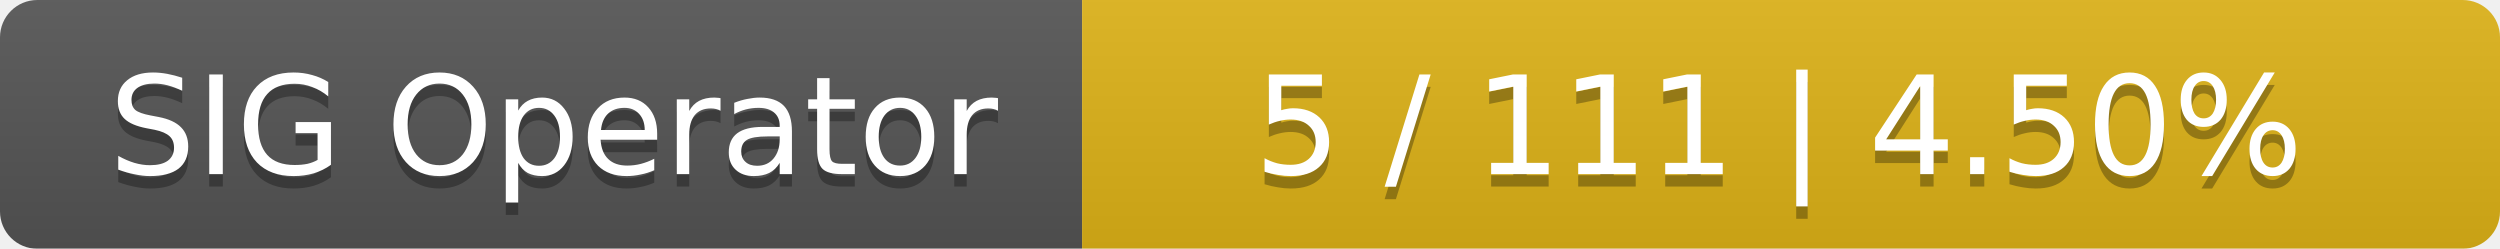
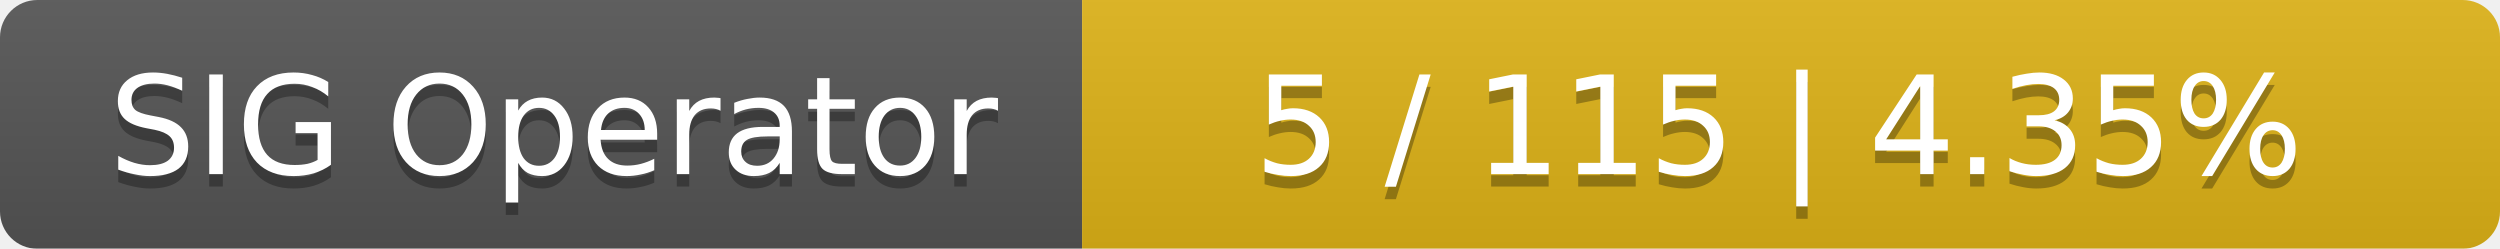
<svg xmlns="http://www.w3.org/2000/svg" width="201" height="20">
  <linearGradient id="smooth" x2="0" y2="100%">
    <stop offset="0" stop-color="#bbb" stop-opacity=".1" />
    <stop offset="1" stop-opacity=".1" />
  </linearGradient>
  <mask id="round">
    <rect width="201" height="20" rx="3" fill="#fff" />
  </mask>
  <g mask="url(#round)">
    <rect width="87" height="20" fill="#555" />
    <rect x="87" width="114" height="20" fill="#dfb317" />
    <rect width="201" height="20" fill="url(#smooth)" />
  </g>
  <g fill="#fff" text-anchor="middle" font-family="DejaVu Sans,Verdana,Geneva,sans-serif" font-size="11">
    <text x="44.5" y="15" fill="#010101" fill-opacity=".3">SIG Operator</text>
    <text x="44.5" y="14">SIG Operator</text>
-     <text x="143" y="15" fill="#010101" fill-opacity=".3">5 / 111    |    4.50%</text>
-     <text x="143" y="14">5 / 111    |    4.50%</text>
+     <text x="143" y="15" fill="#010101" fill-opacity=".3">5 / 115    |    4.35%</text>
+     <text x="143" y="14">5 / 115    |    4.35%</text>
  </g>
</svg>
